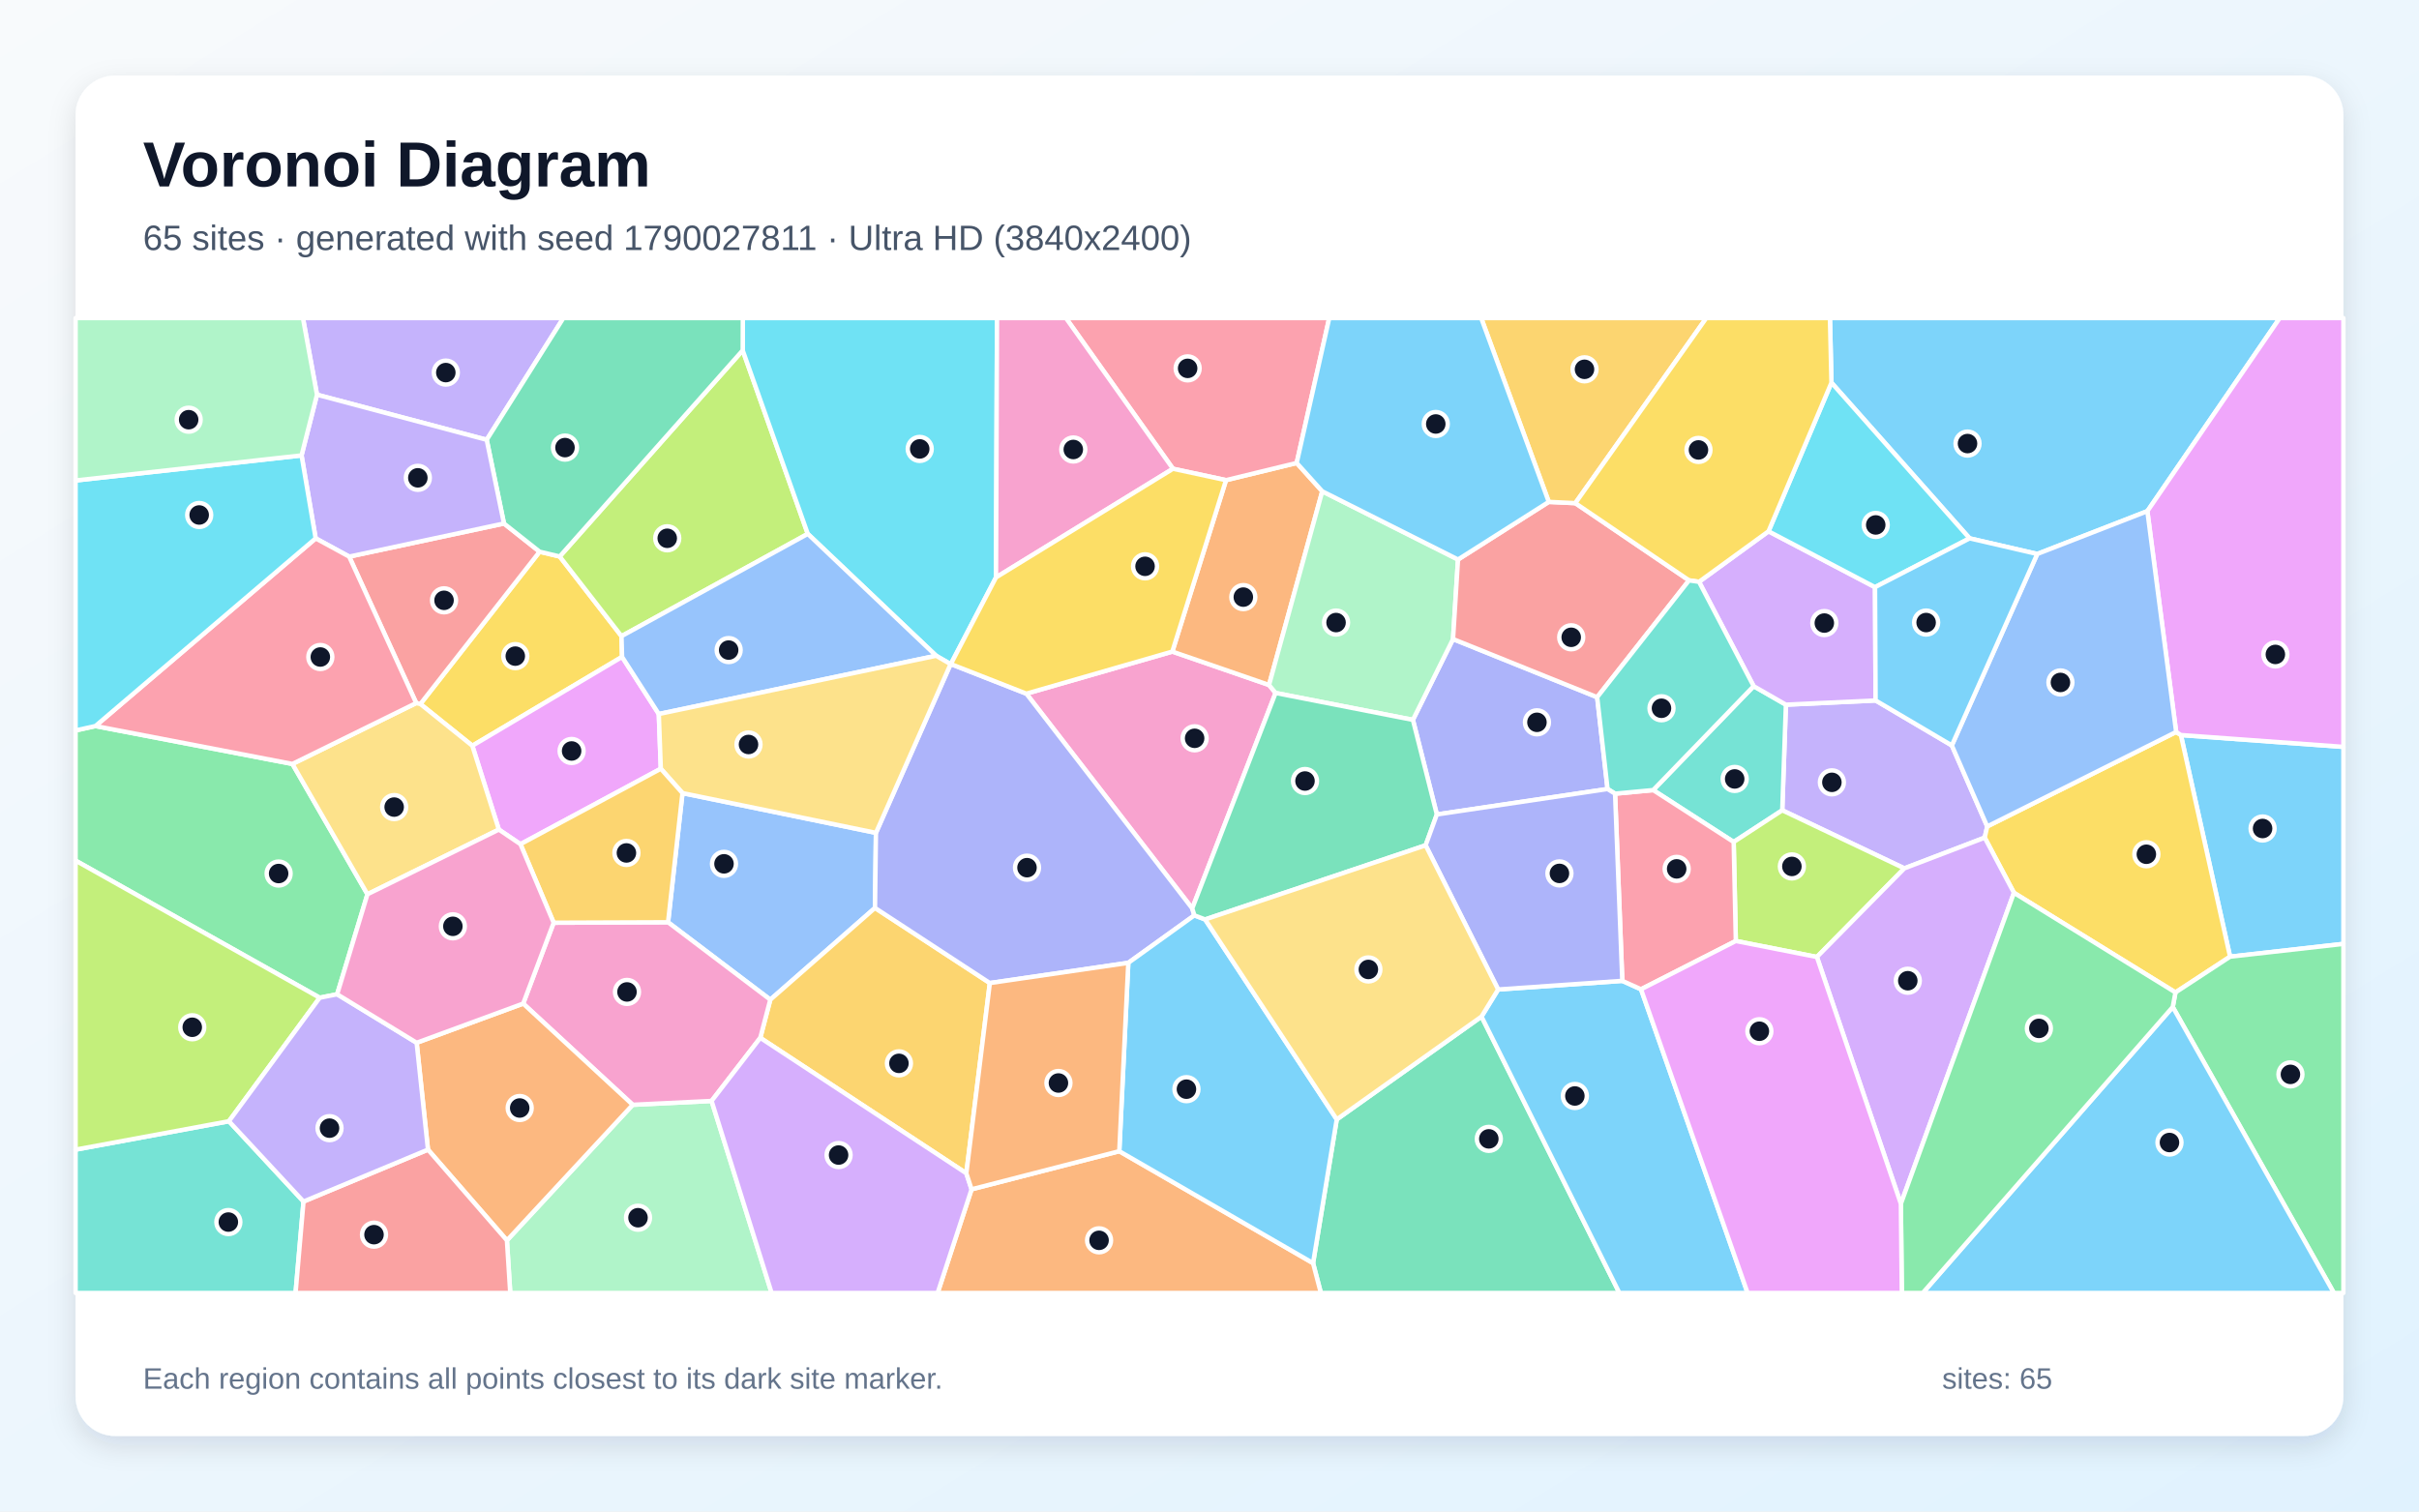
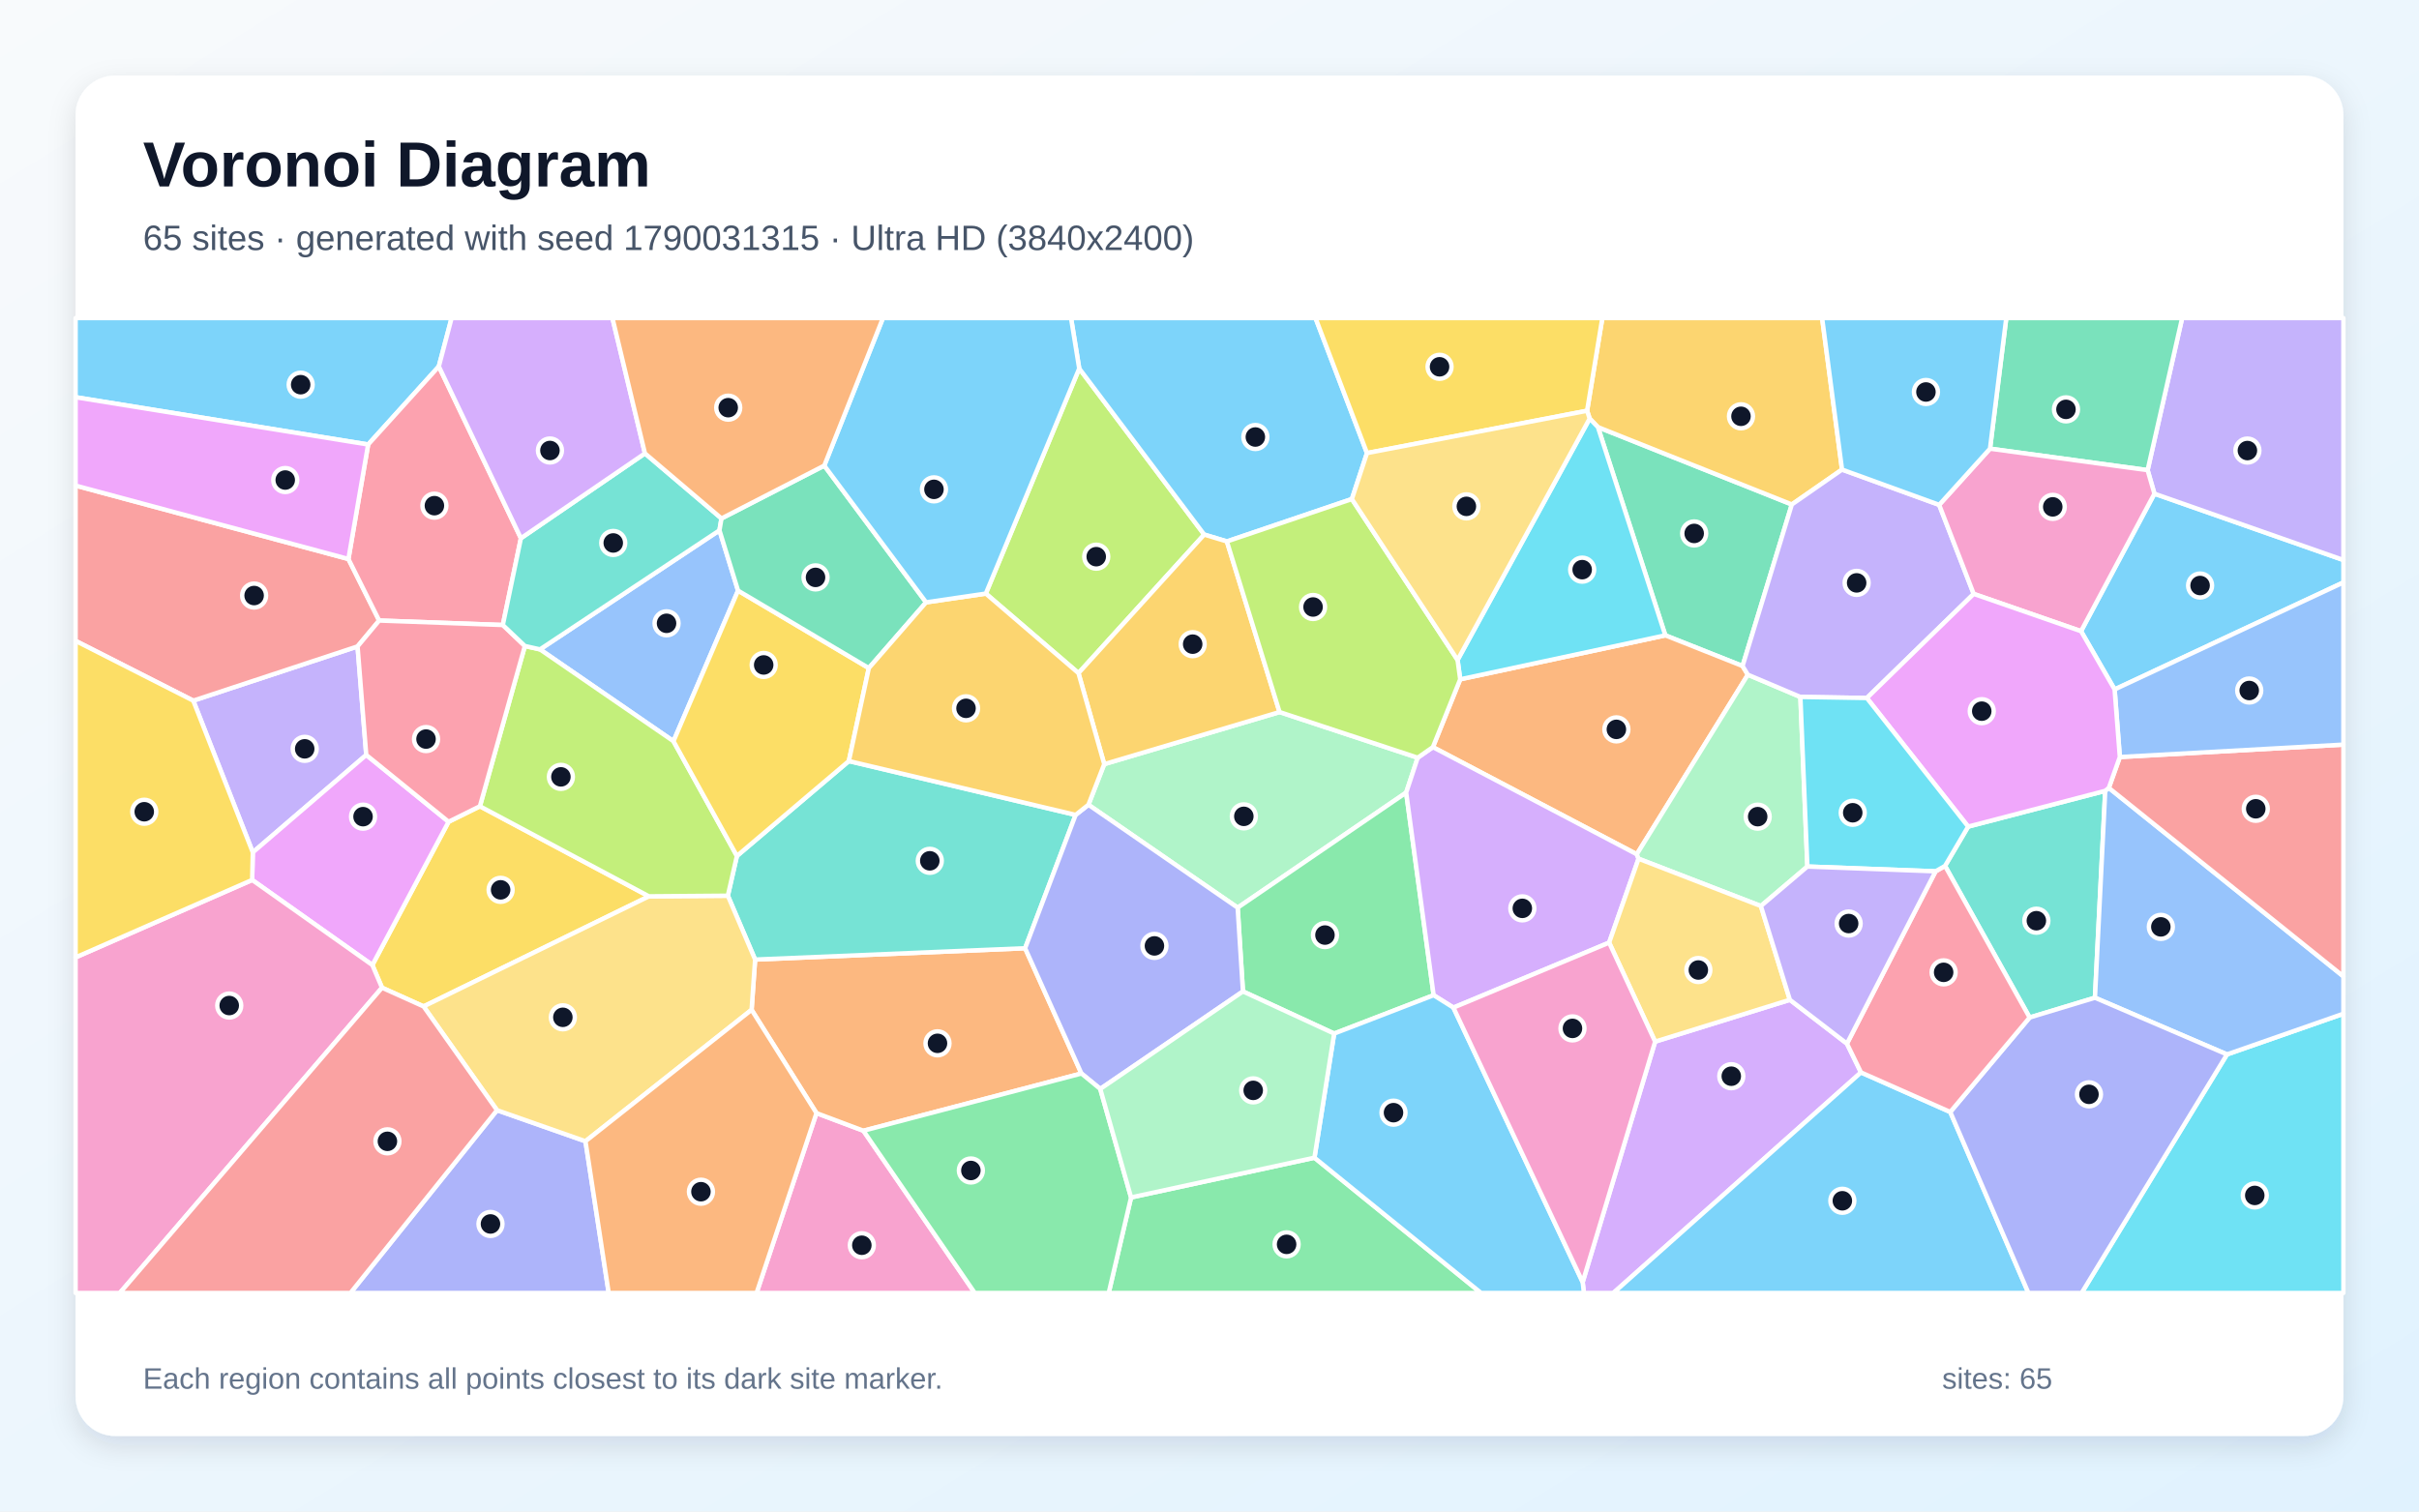
<svg xmlns="http://www.w3.org/2000/svg" width="3840" height="2400" viewBox="0 0 3840 2400" role="img" aria-labelledby="title description">
  <defs>
    <linearGradient id="background" x1="0" y1="0" x2="1" y2="1">
      <stop stop-color="#F8FAFC" />
      <stop offset="1" stop-color="#E0F2FE" />
    </linearGradient>
    <filter id="shadow" x="-5%" y="-5%" width="110%" height="110%">
      <feDropShadow dx="0" dy="15" stdDeviation="22" flood-color="#0F172A" flood-opacity=".12" />
    </filter>
  </defs>
  <rect width="3840" height="2400" fill="url(#background)" />
  <rect x="120" y="120" width="3600" height="2160" rx="63" fill="#FFFFFF" filter="url(#shadow)" />
  <g font-family="Arial, sans-serif">
    <text x="227" y="296" font-size="101" font-weight="700" fill="#0F172A">Voronoi Diagram</text>
-     <text x="227" y="397" font-size="56" fill="#475569">65 sites · generated with seed 1790027811 · Ultra HD (3840x2400)</text>
+     <text x="227" y="397" font-size="56" fill="#475569">65 sites · generated with seed 1790031315 · Ultra HD (3840x2400)</text>
  </g>
  <g stroke="#FFFFFF" stroke-width="7" stroke-linejoin="round">
-     <polygon points="3540.1,1519.0 3462.0,1167.1 3720.0,1185.9 3720.0,1498.7" fill="#38BDF8" fill-opacity="0.65" />
-     <polygon points="3098.4,1183.6 3154.6,1312.2 3150.6,1330.0 3023.0,1378.8 2829.2,1286.6 2835.0,1118.9 2977.4,1112.2" fill="#A78BFA" fill-opacity="0.65" />
-     <polygon points="2024.9,1100.3 1892.6,1442.4 1629.3,1101.4 1861.0,1034.6 2014.5,1087.6" fill="#F472B6" fill-opacity="0.65" />
-     <polygon points="1946.2,762.4 2058.4,735.1 2099.0,780.1 2014.5,1087.6 1861.0,1034.6" fill="#FB923C" fill-opacity="0.65" />
-     <polygon points="888.5,883.6 986.6,1010.1 987.5,1043.0 749.8,1184.1 667.3,1117.8 856.6,876.0" fill="#FACC15" fill-opacity="0.65" />
-     <polygon points="535.2,1578.7 507.5,1584.2 120.0,1366.5 120.0,1159.8 151.5,1152.8 464.2,1213.0 583.3,1419.9" fill="#4ADE80" fill-opacity="0.65" />
-     <polygon points="2752.1,1336.9 2624.3,1254.5 2783.8,1089.5 2835.0,1118.9 2829.2,1286.6" fill="#2DD4BF" fill-opacity="0.65" />
-     <polygon points="1083.4,1259.3 1390.5,1322.4 1389.0,1441.6 1222.8,1587.3 1060.5,1464.4" fill="#60A5FA" fill-opacity="0.65" />
-     <polygon points="1045.8,1133.7 1049.0,1220.6 826.2,1340.4 791.9,1317.2 749.8,1184.1 987.5,1043.0" fill="#E879F9" fill-opacity="0.65" />
-     <polygon points="2084.4,2005.6 2122.0,1777.4 2351.8,1614.1 2570.7,2053.0 2096.8,2053.0" fill="#34D399" fill-opacity="0.65" />
-     <polygon points="554.3,883.8 800.0,831.2 856.6,876.0 667.3,1117.8 660.7,1116.3" fill="#F87171" fill-opacity="0.65" />
-     <polygon points="2551.9,1252.8 2280.9,1293.2 2242.9,1143.0 2306.6,1014.7 2535.4,1107.0" fill="#818CF8" fill-opacity="0.65" />
-     <polygon points="1534.0,1863.0 1206.9,1647.9 1222.8,1587.3 1389.0,1441.6 1571.3,1560.9" fill="#FBBF24" fill-opacity="0.65" />
-     <polygon points="1179.0,556.3 1282.3,847.7 986.6,1010.1 888.5,883.6" fill="#A3E635" fill-opacity="0.65" />
-     <polygon points="2697.1,923.8 2807.4,843.6 2976.5,932.3 2977.4,1112.2 2835.0,1118.9 2783.8,1089.5" fill="#C084FC" fill-opacity="0.65" />
-     <polygon points="2058.4,735.1 1946.2,762.4 1862.0,744.3 1692.1,505.0 2110.1,505.0" fill="#FB7185" fill-opacity="0.65" />
-     <polygon points="1509.4,1054.4 1509.0,1054.5 1486.0,1041.2 1282.3,847.7 1179.0,556.3 1179.2,505.0 1582.7,505.0 1581.1,916.8" fill="#22D3EE" fill-opacity="0.65" />
-     <polygon points="2314.5,888.4 2306.6,1014.7 2242.9,1143.0 2024.9,1100.3 2014.5,1087.6 2099.0,780.1" fill="#86EFAC" fill-opacity="0.65" />
-     <polygon points="791.9,1317.2 583.3,1419.9 464.2,1213.0 660.7,1116.3 667.3,1117.8 749.8,1184.1" fill="#FCD34D" fill-opacity="0.65" />
-     <polygon points="3408.8,811.6 3234.0,879.6 3126.6,854.8 2907.3,607.6 2904.9,505.0 3618.9,505.0" fill="#38BDF8" fill-opacity="0.65" />
-     <polygon points="2351.8,1614.1 2378.2,1571.1 2575.3,1557.4 2605.0,1570.8 2774.2,2053.0 2570.7,2053.0" fill="#38BDF8" fill-opacity="0.65" />
-     <polygon points="772.6,698.3 503.2,626.7 480.9,505.0 894.3,505.0" fill="#A78BFA" fill-opacity="0.65" />
-     <polygon points="1862.0,744.3 1581.1,916.8 1582.7,505.0 1692.1,505.0" fill="#F472B6" fill-opacity="0.65" />
-     <polygon points="1542.3,1888.4 1776.8,1827.9 2084.4,2005.6 2096.8,2053.0 1488.4,2053.0" fill="#FB923C" fill-opacity="0.65" />
-     <polygon points="3453.4,1575.8 3197.0,1417.6 3150.6,1330.0 3154.6,1312.2 3454.5,1162.2 3462.0,1167.1 3540.1,1519.0" fill="#FACC15" fill-opacity="0.65" />
-     <polygon points="3449.1,1598.9 3453.4,1575.8 3540.1,1519.0 3720.0,1498.7 3720.0,2053.0 3704.9,2053.0" fill="#4ADE80" fill-opacity="0.65" />
-     <polygon points="120.0,1825.4 363.4,1780.3 481.8,1907.8 469.2,2053.0 120.0,2053.0" fill="#2DD4BF" fill-opacity="0.65" />
-     <polygon points="1045.8,1133.7 987.5,1043.0 986.6,1010.1 1282.3,847.7 1486.0,1041.2" fill="#60A5FA" fill-opacity="0.65" />
-     <polygon points="3462.0,1167.1 3454.5,1162.2 3408.8,811.6 3618.9,505.0 3720.0,505.0 3720.0,1185.9" fill="#E879F9" fill-opacity="0.65" />
-     <polygon points="1179.0,556.3 888.5,883.6 856.6,876.0 800.0,831.2 772.6,698.3 894.3,505.0 1179.2,505.0" fill="#34D399" fill-opacity="0.65" />
-     <polygon points="2458.6,796.9 2500.7,798.9 2681.2,921.5 2535.4,1107.0 2306.6,1014.7 2314.5,888.4" fill="#F87171" fill-opacity="0.65" />
-     <polygon points="1896.0,1453.4 1791.1,1528.8 1571.3,1560.9 1389.0,1441.6 1390.5,1322.4 1509.0,1054.5 1509.4,1054.4 1629.3,1101.4 1892.6,1442.4" fill="#818CF8" fill-opacity="0.65" />
-     <polygon points="2500.7,798.9 2458.6,796.9 2351.3,505.0 2708.6,505.0" fill="#FBBF24" fill-opacity="0.65" />
-     <polygon points="2884.2,1519.5 2755.5,1494.1 2752.1,1336.9 2829.2,1286.6 3023.0,1378.8" fill="#A3E635" fill-opacity="0.65" />
-     <polygon points="2884.2,1519.5 3023.0,1378.8 3150.6,1330.0 3197.0,1417.6 3017.5,1911.4" fill="#C084FC" fill-opacity="0.65" />
-     <polygon points="2755.5,1494.1 2605.0,1570.8 2575.3,1557.4 2563.8,1260.2 2624.3,1254.5 2752.1,1336.9" fill="#FB7185" fill-opacity="0.65" />
-     <polygon points="2976.5,932.3 2807.4,843.6 2907.3,607.6 3126.6,854.8" fill="#22D3EE" fill-opacity="0.65" />
-     <polygon points="804.7,1969.5 1004.4,1754.2 1129.6,1748.1 1224.9,2053.0 810.0,2053.0" fill="#86EFAC" fill-opacity="0.65" />
-     <polygon points="1390.5,1322.4 1083.4,1259.3 1049.0,1220.6 1045.8,1133.7 1486.0,1041.2 1509.0,1054.5" fill="#FCD34D" fill-opacity="0.65" />
-     <polygon points="1776.8,1827.9 1791.1,1528.8 1896.0,1453.4 1913.1,1459.9 2122.0,1777.4 2084.4,2005.6" fill="#38BDF8" fill-opacity="0.65" />
-     <polygon points="3449.1,1598.9 3704.9,2053.0 3052.2,2053.0" fill="#38BDF8" fill-opacity="0.65" />
-     <polygon points="478.7,723.1 503.2,626.7 772.6,698.3 800.0,831.2 554.3,883.8 501.1,854.8" fill="#A78BFA" fill-opacity="0.65" />
-     <polygon points="1129.6,1748.1 1004.4,1754.2 830.5,1593.5 878.9,1465.1 1060.5,1464.4 1222.8,1587.3 1206.9,1647.9" fill="#F472B6" fill-opacity="0.65" />
-     <polygon points="679.4,1825.4 661.4,1655.7 830.5,1593.5 1004.4,1754.2 804.7,1969.5" fill="#FB923C" fill-opacity="0.65" />
-     <polygon points="2907.3,607.6 2807.4,843.6 2697.1,923.8 2681.2,921.5 2500.7,798.9 2708.6,505.0 2904.9,505.0" fill="#FACC15" fill-opacity="0.65" />
-     <polygon points="3017.5,1911.4 3197.0,1417.6 3453.4,1575.8 3449.1,1598.9 3052.2,2053.0 3019.0,2053.0" fill="#4ADE80" fill-opacity="0.65" />
-     <polygon points="2681.2,921.5 2697.1,923.8 2783.8,1089.5 2624.3,1254.5 2563.8,1260.2 2551.9,1252.8 2535.4,1107.0" fill="#2DD4BF" fill-opacity="0.65" />
-     <polygon points="3454.5,1162.2 3154.6,1312.2 3098.4,1183.6 3234.0,879.6 3408.8,811.6" fill="#60A5FA" fill-opacity="0.65" />
-     <polygon points="2605.0,1570.8 2755.5,1494.1 2884.2,1519.5 3017.5,1911.4 3019.0,2053.0 2774.2,2053.0" fill="#E879F9" fill-opacity="0.65" />
-     <polygon points="2242.9,1143.0 2280.9,1293.2 2263.1,1342.2 1913.1,1459.9 1896.0,1453.4 1892.6,1442.4 2024.9,1100.3" fill="#34D399" fill-opacity="0.65" />
-     <polygon points="481.8,1907.8 679.4,1825.4 804.7,1969.5 810.0,2053.0 469.2,2053.0" fill="#F87171" fill-opacity="0.65" />
-     <polygon points="2563.8,1260.2 2575.3,1557.4 2378.2,1571.1 2263.1,1342.2 2280.9,1293.2 2551.9,1252.8" fill="#818CF8" fill-opacity="0.65" />
-     <polygon points="878.9,1465.1 826.2,1340.4 1049.0,1220.6 1083.4,1259.3 1060.5,1464.4" fill="#FBBF24" fill-opacity="0.65" />
-     <polygon points="363.4,1780.3 120.0,1825.4 120.0,1366.5 507.5,1584.2" fill="#A3E635" fill-opacity="0.65" />
-     <polygon points="1129.6,1748.1 1206.9,1647.9 1534.0,1863.0 1542.3,1888.4 1488.4,2053.0 1224.9,2053.0" fill="#C084FC" fill-opacity="0.65" />
-     <polygon points="464.2,1213.0 151.5,1152.8 501.1,854.8 554.3,883.8 660.7,1116.3" fill="#FB7185" fill-opacity="0.65" />
-     <polygon points="478.7,723.1 501.1,854.8 151.5,1152.8 120.0,1159.8 120.0,762.9" fill="#22D3EE" fill-opacity="0.65" />
-     <polygon points="503.2,626.7 478.7,723.1 120.0,762.9 120.0,505.0 480.9,505.0" fill="#86EFAC" fill-opacity="0.65" />
-     <polygon points="1913.1,1459.9 2263.1,1342.2 2378.2,1571.1 2351.8,1614.1 2122.0,1777.4" fill="#FCD34D" fill-opacity="0.65" />
-     <polygon points="2458.6,796.9 2314.5,888.4 2099.0,780.1 2058.4,735.1 2110.1,505.0 2351.3,505.0" fill="#38BDF8" fill-opacity="0.65" />
-     <polygon points="3098.4,1183.6 2977.4,1112.2 2976.5,932.3 3126.6,854.8 3234.0,879.6" fill="#38BDF8" fill-opacity="0.65" />
-     <polygon points="481.8,1907.8 363.4,1780.3 507.5,1584.2 535.2,1578.7 661.4,1655.7 679.4,1825.4" fill="#A78BFA" fill-opacity="0.65" />
-     <polygon points="878.9,1465.1 830.5,1593.5 661.4,1655.7 535.2,1578.7 583.3,1419.9 791.9,1317.2 826.2,1340.4" fill="#F472B6" fill-opacity="0.65" />
-     <polygon points="1776.8,1827.9 1542.3,1888.4 1534.0,1863.0 1571.3,1560.9 1791.1,1528.8" fill="#FB923C" fill-opacity="0.65" />
-     <polygon points="1509.4,1054.4 1581.1,916.8 1862.0,744.3 1946.2,762.4 1861.0,1034.6 1629.3,1101.4" fill="#FACC15" fill-opacity="0.65" />
+     <polygon points="696.6,581.8 584.4,705.8 120.0,630.7 120.0,505.0 716.9,505.0" fill="#38BDF8" fill-opacity="0.65" />
+     <polygon points="306.8,1112.5 567.6,1026.4 581.4,1198.7 401.3,1353.4" fill="#A78BFA" fill-opacity="0.65" />
+     <polygon points="1296.1,1767.4 1370.6,1795.4 1547.4,2053.0 1201.0,2053.0" fill="#F472B6" fill-opacity="0.65" />
+     <polygon points="1193.1,1603.4 1198.7,1523.6 1627.3,1505.6 1716.7,1704.5 1370.6,1795.4 1296.1,1767.4" fill="#FB923C" fill-opacity="0.65" />
+     <polygon points="761.8,1280.2 1030.1,1423.2 672.4,1598.0 606.4,1568.3 591.1,1532.3 712.1,1304.8" fill="#FACC15" fill-opacity="0.65" />
+     <polygon points="1795.5,1901.3 2086.6,1838.2 2351.1,2053.0 1760.0,2053.0" fill="#4ADE80" fill-opacity="0.65" />
+     <polygon points="1347.5,1208.4 1707.5,1293.9 1627.3,1505.6 1198.7,1523.6 1155.4,1422.2 1169.8,1359.1" fill="#2DD4BF" fill-opacity="0.65" />
+     <polygon points="1142.1,842.1 1171.6,937.8 1069.1,1176.9 857.2,1031.1" fill="#60A5FA" fill-opacity="0.65" />
+     <polygon points="400.3,1397.2 401.3,1353.4 581.4,1198.7 712.1,1304.8 591.1,1532.3" fill="#E879F9" fill-opacity="0.65" />
+     <polygon points="2766.2,1057.5 2643.6,1008.8 2536.6,678.2 2844.4,801.0" fill="#34D399" fill-opacity="0.65" />
+     <polygon points="553.1,887.6 601.9,985.3 567.6,1026.4 306.8,1112.5 120.0,1017.6 120.0,771.0" fill="#F87171" fill-opacity="0.65" />
+     <polygon points="789.0,1762.8 929.4,1812.1 966.3,2053.0 556.3,2053.0" fill="#818CF8" fill-opacity="0.65" />
+     <polygon points="2924.1,745.6 2844.4,801.0 2536.6,678.2 2523.5,664.6 2519.4,652.2 2543.6,505.0 2892.5,505.0" fill="#FBBF24" fill-opacity="0.65" />
+     <polygon points="1713.2,585.1 1911.6,848.8 1712.0,1068.8 1564.9,942.5" fill="#A3E635" fill-opacity="0.65" />
+     <polygon points="2512.4,2035.8 2627.4,1653.9 2841.3,1587.5 2931.9,1657.1 2954.2,1702.8 2561.1,2053.0 2514.3,2053.0" fill="#C084FC" fill-opacity="0.65" />
+     <polygon points="826.9,854.6 798.2,992.4 601.9,985.3 553.1,887.6 584.4,705.8 696.6,581.8" fill="#FB7185" fill-opacity="0.65" />
+     <polygon points="3535.2,1674.2 3720.0,1609.6 3720.0,2053.0 3304.4,2053.0" fill="#22D3EE" fill-opacity="0.65" />
+     <polygon points="1752.9,1213.3 2031.2,1130.6 2250.5,1203.1 2232.2,1258.5 1964.7,1441.2 1727.8,1277.8" fill="#86EFAC" fill-opacity="0.65" />
+     <polygon points="929.4,1812.1 789.0,1762.8 672.4,1598.0 1030.1,1423.2 1155.4,1422.2 1198.7,1523.6 1193.1,1603.4" fill="#FCD34D" fill-opacity="0.65" />
+     <polygon points="2170.0,719.4 2146.0,792.4 1947.6,859.7 1911.6,848.8 1713.2,585.1 1700.2,505.0 2088.3,505.0" fill="#38BDF8" fill-opacity="0.65" />
+     <polygon points="3356.8,1094.7 3303.5,1002.2 3420.0,783.9 3720.0,889.2 3720.0,924.8" fill="#38BDF8" fill-opacity="0.65" />
+     <polygon points="3420.0,783.9 3409.2,746.5 3464.0,505.0 3720.0,505.0 3720.0,889.2" fill="#A78BFA" fill-opacity="0.65" />
+     <polygon points="120.0,1520.1 400.3,1397.2 591.1,1532.3 606.4,1568.3 190.2,2053.0 120.0,2053.0" fill="#F472B6" fill-opacity="0.65" />
+     <polygon points="2774.6,1071.3 2598.3,1356.4 2274.6,1186.3 2318.0,1078.6 2643.6,1008.8 2766.2,1057.5" fill="#FB923C" fill-opacity="0.65" />
+     <polygon points="2519.4,652.2 2170.0,719.4 2088.3,505.0 2543.6,505.0" fill="#FACC15" fill-opacity="0.65" />
+     <polygon points="2117.9,1641.1 1973.1,1574.2 1964.7,1441.2 2232.2,1258.5 2275.8,1580.2" fill="#4ADE80" fill-opacity="0.65" />
+     <polygon points="3087.6,1374.9 3124.3,1312.5 3341.9,1255.7 3325.6,1584.2 3221.9,1615.6" fill="#2DD4BF" fill-opacity="0.65" />
+     <polygon points="3535.2,1674.2 3325.6,1584.2 3341.9,1255.7 3347.6,1251.0 3720.0,1550.3 3720.0,1609.6" fill="#60A5FA" fill-opacity="0.65" />
+     <polygon points="553.1,887.6 120.0,771.0 120.0,630.7 584.4,705.8" fill="#E879F9" fill-opacity="0.65" />
+     <polygon points="3409.2,746.5 3159.0,712.4 3184.8,505.0 3464.0,505.0" fill="#34D399" fill-opacity="0.65" />
+     <polygon points="3347.6,1251.0 3365.1,1202.0 3720.0,1182.3 3720.0,1550.3" fill="#F87171" fill-opacity="0.65" />
+     <polygon points="1727.8,1277.8 1964.7,1441.2 1973.1,1574.2 1746.6,1729.0 1716.7,1704.5 1627.3,1505.6 1707.5,1293.9" fill="#818CF8" fill-opacity="0.65" />
+     <polygon points="1712.0,1068.8 1911.6,848.8 1947.6,859.7 2031.2,1130.6 1752.9,1213.3" fill="#FBBF24" fill-opacity="0.65" />
+     <polygon points="833.2,1025.7 857.2,1031.1 1069.1,1176.9 1169.8,1359.1 1155.4,1422.2 1030.1,1423.2 761.8,1280.2" fill="#A3E635" fill-opacity="0.65" />
+     <polygon points="2274.6,1186.3 2598.3,1356.4 2601.1,1363.5 2554.4,1496.7 2307.2,1599.9 2275.8,1580.2 2232.2,1258.5 2250.5,1203.1" fill="#C084FC" fill-opacity="0.65" />
+     <polygon points="798.2,992.4 833.2,1025.7 761.8,1280.2 712.1,1304.8 581.4,1198.7 567.6,1026.4 601.9,985.3" fill="#FB7185" fill-opacity="0.65" />
+     <polygon points="2313.8,1047.9 2523.5,664.6 2536.6,678.2 2643.6,1008.8 2318.0,1078.6" fill="#22D3EE" fill-opacity="0.65" />
+     <polygon points="2858.0,1106.6 2869.1,1375.9 2795.3,1438.6 2601.1,1363.5 2598.3,1356.4 2774.6,1071.3" fill="#86EFAC" fill-opacity="0.65" />
+     <polygon points="2554.4,1496.7 2601.1,1363.5 2795.3,1438.6 2841.3,1587.5 2627.4,1653.9" fill="#FCD34D" fill-opacity="0.65" />
+     <polygon points="2954.2,1702.8 3095.9,1765.6 3220.0,2053.0 2561.1,2053.0" fill="#38BDF8" fill-opacity="0.65" />
+     <polygon points="2086.6,1838.2 2117.9,1641.1 2275.8,1580.2 2307.2,1599.9 2512.4,2035.8 2514.3,2053.0 2351.1,2053.0" fill="#38BDF8" fill-opacity="0.65" />
+     <polygon points="3078.3,801.6 3133.1,943.0 2963.5,1108.3 2858.0,1106.6 2774.6,1071.3 2766.2,1057.5 2844.4,801.0 2924.1,745.6" fill="#A78BFA" fill-opacity="0.65" />
+     <polygon points="3133.1,943.0 3078.3,801.6 3159.0,712.4 3409.2,746.5 3420.0,783.9 3303.5,1002.2" fill="#F472B6" fill-opacity="0.65" />
+     <polygon points="929.4,1812.1 1193.1,1603.4 1296.1,1767.4 1201.0,2053.0 966.3,2053.0" fill="#FB923C" fill-opacity="0.65" />
+     <polygon points="1379.2,1060.8 1347.5,1208.4 1169.8,1359.1 1069.1,1176.9 1171.6,937.8" fill="#FACC15" fill-opacity="0.65" />
+     <polygon points="1370.6,1795.4 1716.7,1704.5 1746.6,1729.0 1795.5,1901.3 1760.0,2053.0 1547.4,2053.0" fill="#4ADE80" fill-opacity="0.65" />
+     <polygon points="1023.8,719.9 1145.3,823.2 1142.1,842.1 857.2,1031.1 833.2,1025.7 798.2,992.4 826.9,854.6" fill="#2DD4BF" fill-opacity="0.65" />
+     <polygon points="3365.1,1202.0 3356.8,1094.7 3720.0,924.8 3720.0,1182.3" fill="#60A5FA" fill-opacity="0.65" />
+     <polygon points="2963.5,1108.3 3133.1,943.0 3303.5,1002.2 3356.8,1094.7 3365.1,1202.0 3347.6,1251.0 3341.9,1255.7 3124.3,1312.5" fill="#E879F9" fill-opacity="0.65" />
+     <polygon points="1308.5,739.3 1470.1,956.4 1379.2,1060.8 1171.6,937.8 1142.1,842.1 1145.3,823.2" fill="#34D399" fill-opacity="0.65" />
+     <polygon points="606.4,1568.3 672.4,1598.0 789.0,1762.8 556.3,2053.0 190.2,2053.0" fill="#F87171" fill-opacity="0.65" />
+     <polygon points="3095.9,1765.6 3221.9,1615.6 3325.6,1584.2 3535.2,1674.2 3304.4,2053.0 3220.0,2053.0" fill="#818CF8" fill-opacity="0.65" />
+     <polygon points="1379.2,1060.8 1470.1,956.4 1564.9,942.5 1712.0,1068.8 1752.9,1213.3 1727.8,1277.8 1707.5,1293.9 1347.5,1208.4" fill="#FBBF24" fill-opacity="0.65" />
+     <polygon points="1947.6,859.7 2146.0,792.4 2313.8,1047.9 2318.0,1078.6 2274.6,1186.3 2250.5,1203.1 2031.2,1130.6" fill="#A3E635" fill-opacity="0.65" />
+     <polygon points="1023.8,719.9 826.9,854.6 696.6,581.8 716.9,505.0 972.2,505.0" fill="#C084FC" fill-opacity="0.65" />
+     <polygon points="3072.6,1383.5 3087.6,1374.9 3221.9,1615.6 3095.9,1765.6 2954.2,1702.8 2931.9,1657.1" fill="#FB7185" fill-opacity="0.65" />
+     <polygon points="2963.5,1108.3 3124.3,1312.5 3087.6,1374.9 3072.6,1383.5 2869.1,1375.9 2858.0,1106.6" fill="#22D3EE" fill-opacity="0.65" />
+     <polygon points="1746.6,1729.0 1973.1,1574.2 2117.9,1641.1 2086.6,1838.2 1795.5,1901.3" fill="#86EFAC" fill-opacity="0.65" />
+     <polygon points="2519.4,652.2 2523.5,664.6 2313.8,1047.9 2146.0,792.4 2170.0,719.4" fill="#FCD34D" fill-opacity="0.65" />
+     <polygon points="1713.2,585.1 1564.9,942.5 1470.1,956.4 1308.5,739.3 1401.6,505.0 1700.2,505.0" fill="#38BDF8" fill-opacity="0.65" />
+     <polygon points="3159.0,712.4 3078.3,801.6 2924.1,745.6 2892.5,505.0 3184.8,505.0" fill="#38BDF8" fill-opacity="0.65" />
+     <polygon points="2795.3,1438.6 2869.1,1375.9 3072.6,1383.5 2931.9,1657.1 2841.3,1587.5" fill="#A78BFA" fill-opacity="0.65" />
+     <polygon points="2307.2,1599.9 2554.4,1496.7 2627.4,1653.9 2512.4,2035.8" fill="#F472B6" fill-opacity="0.65" />
+     <polygon points="1308.5,739.3 1145.3,823.2 1023.8,719.9 972.2,505.0 1401.6,505.0" fill="#FB923C" fill-opacity="0.65" />
+     <polygon points="120.0,1520.1 120.0,1017.6 306.8,1112.5 401.3,1353.4 400.3,1397.2" fill="#FACC15" fill-opacity="0.65" />
  </g>
  <g>
-     <circle cx="3591.7" cy="1315.5" r="19" fill="#0F172A" stroke="#FFFFFF" stroke-width="7" />
-     <circle cx="2908.0" cy="1242.2" r="19" fill="#0F172A" stroke="#FFFFFF" stroke-width="7" />
-     <circle cx="1896.4" cy="1172.3" r="19" fill="#0F172A" stroke="#FFFFFF" stroke-width="7" />
-     <circle cx="1973.7" cy="948.1" r="19" fill="#0F172A" stroke="#FFFFFF" stroke-width="7" />
-     <circle cx="818.0" cy="1041.8" r="19" fill="#0F172A" stroke="#FFFFFF" stroke-width="7" />
-     <circle cx="442.3" cy="1387.0" r="19" fill="#0F172A" stroke="#FFFFFF" stroke-width="7" />
-     <circle cx="2753.7" cy="1236.8" r="19" fill="#0F172A" stroke="#FFFFFF" stroke-width="7" />
-     <circle cx="1149.3" cy="1371.6" r="19" fill="#0F172A" stroke="#FFFFFF" stroke-width="7" />
-     <circle cx="907.4" cy="1192.4" r="19" fill="#0F172A" stroke="#FFFFFF" stroke-width="7" />
-     <circle cx="2363.4" cy="1808.3" r="19" fill="#0F172A" stroke="#FFFFFF" stroke-width="7" />
-     <circle cx="704.9" cy="953.2" r="19" fill="#0F172A" stroke="#FFFFFF" stroke-width="7" />
-     <circle cx="2439.8" cy="1146.9" r="19" fill="#0F172A" stroke="#FFFFFF" stroke-width="7" />
-     <circle cx="1427.0" cy="1688.4" r="19" fill="#0F172A" stroke="#FFFFFF" stroke-width="7" />
-     <circle cx="1059.2" cy="854.7" r="19" fill="#0F172A" stroke="#FFFFFF" stroke-width="7" />
-     <circle cx="2896.0" cy="989.3" r="19" fill="#0F172A" stroke="#FFFFFF" stroke-width="7" />
-     <circle cx="1885.3" cy="584.9" r="19" fill="#0F172A" stroke="#FFFFFF" stroke-width="7" />
-     <circle cx="1460.0" cy="712.8" r="19" fill="#0F172A" stroke="#FFFFFF" stroke-width="7" />
-     <circle cx="2120.9" cy="988.5" r="19" fill="#0F172A" stroke="#FFFFFF" stroke-width="7" />
-     <circle cx="625.7" cy="1281.5" r="19" fill="#0F172A" stroke="#FFFFFF" stroke-width="7" />
-     <circle cx="3123.3" cy="704.3" r="19" fill="#0F172A" stroke="#FFFFFF" stroke-width="7" />
-     <circle cx="2500.0" cy="1740.2" r="19" fill="#0F172A" stroke="#FFFFFF" stroke-width="7" />
-     <circle cx="707.7" cy="591.6" r="19" fill="#0F172A" stroke="#FFFFFF" stroke-width="7" />
-     <circle cx="1703.8" cy="713.7" r="19" fill="#0F172A" stroke="#FFFFFF" stroke-width="7" />
-     <circle cx="1744.7" cy="1969.4" r="19" fill="#0F172A" stroke="#FFFFFF" stroke-width="7" />
-     <circle cx="3407.2" cy="1356.4" r="19" fill="#0F172A" stroke="#FFFFFF" stroke-width="7" />
-     <circle cx="3635.9" cy="1705.9" r="19" fill="#0F172A" stroke="#FFFFFF" stroke-width="7" />
-     <circle cx="362.5" cy="1940.4" r="19" fill="#0F172A" stroke="#FFFFFF" stroke-width="7" />
-     <circle cx="1156.7" cy="1032.2" r="19" fill="#0F172A" stroke="#FFFFFF" stroke-width="7" />
-     <circle cx="3612.0" cy="1039.1" r="19" fill="#0F172A" stroke="#FFFFFF" stroke-width="7" />
-     <circle cx="896.9" cy="710.7" r="19" fill="#0F172A" stroke="#FFFFFF" stroke-width="7" />
-     <circle cx="2494.2" cy="1011.9" r="19" fill="#0F172A" stroke="#FFFFFF" stroke-width="7" />
-     <circle cx="1630.3" cy="1377.7" r="19" fill="#0F172A" stroke="#FFFFFF" stroke-width="7" />
-     <circle cx="2515.3" cy="586.4" r="19" fill="#0F172A" stroke="#FFFFFF" stroke-width="7" />
-     <circle cx="2844.5" cy="1375.7" r="19" fill="#0F172A" stroke="#FFFFFF" stroke-width="7" />
-     <circle cx="3028.5" cy="1557.2" r="19" fill="#0F172A" stroke="#FFFFFF" stroke-width="7" />
-     <circle cx="2661.6" cy="1379.6" r="19" fill="#0F172A" stroke="#FFFFFF" stroke-width="7" />
-     <circle cx="2977.6" cy="833.5" r="19" fill="#0F172A" stroke="#FFFFFF" stroke-width="7" />
-     <circle cx="1012.8" cy="1933.5" r="19" fill="#0F172A" stroke="#FFFFFF" stroke-width="7" />
-     <circle cx="1188.2" cy="1182.1" r="19" fill="#0F172A" stroke="#FFFFFF" stroke-width="7" />
-     <circle cx="1883.4" cy="1729.4" r="19" fill="#0F172A" stroke="#FFFFFF" stroke-width="7" />
-     <circle cx="3443.9" cy="1814.1" r="19" fill="#0F172A" stroke="#FFFFFF" stroke-width="7" />
-     <circle cx="663.3" cy="758.7" r="19" fill="#0F172A" stroke="#FFFFFF" stroke-width="7" />
-     <circle cx="995.3" cy="1575.0" r="19" fill="#0F172A" stroke="#FFFFFF" stroke-width="7" />
-     <circle cx="825.0" cy="1759.3" r="19" fill="#0F172A" stroke="#FFFFFF" stroke-width="7" />
-     <circle cx="2696.2" cy="714.4" r="19" fill="#0F172A" stroke="#FFFFFF" stroke-width="7" />
-     <circle cx="3236.6" cy="1632.9" r="19" fill="#0F172A" stroke="#FFFFFF" stroke-width="7" />
-     <circle cx="2637.5" cy="1124.6" r="19" fill="#0F172A" stroke="#FFFFFF" stroke-width="7" />
-     <circle cx="3270.8" cy="1083.6" r="19" fill="#0F172A" stroke="#FFFFFF" stroke-width="7" />
-     <circle cx="2792.9" cy="1637.4" r="19" fill="#0F172A" stroke="#FFFFFF" stroke-width="7" />
-     <circle cx="2071.6" cy="1240.1" r="19" fill="#0F172A" stroke="#FFFFFF" stroke-width="7" />
-     <circle cx="593.7" cy="1960.4" r="19" fill="#0F172A" stroke="#FFFFFF" stroke-width="7" />
-     <circle cx="2475.5" cy="1386.8" r="19" fill="#0F172A" stroke="#FFFFFF" stroke-width="7" />
-     <circle cx="994.4" cy="1354.3" r="19" fill="#0F172A" stroke="#FFFFFF" stroke-width="7" />
-     <circle cx="305.2" cy="1631.1" r="19" fill="#0F172A" stroke="#FFFFFF" stroke-width="7" />
-     <circle cx="1331.2" cy="1834.0" r="19" fill="#0F172A" stroke="#FFFFFF" stroke-width="7" />
-     <circle cx="508.5" cy="1043.2" r="19" fill="#0F172A" stroke="#FFFFFF" stroke-width="7" />
-     <circle cx="316.2" cy="817.7" r="19" fill="#0F172A" stroke="#FFFFFF" stroke-width="7" />
-     <circle cx="299.5" cy="666.4" r="19" fill="#0F172A" stroke="#FFFFFF" stroke-width="7" />
-     <circle cx="2172.2" cy="1539.3" r="19" fill="#0F172A" stroke="#FFFFFF" stroke-width="7" />
-     <circle cx="2279.2" cy="673.2" r="19" fill="#0F172A" stroke="#FFFFFF" stroke-width="7" />
-     <circle cx="3057.6" cy="988.5" r="19" fill="#0F172A" stroke="#FFFFFF" stroke-width="7" />
-     <circle cx="523.1" cy="1791.3" r="19" fill="#0F172A" stroke="#FFFFFF" stroke-width="7" />
-     <circle cx="718.9" cy="1470.8" r="19" fill="#0F172A" stroke="#FFFFFF" stroke-width="7" />
-     <circle cx="1680.2" cy="1719.6" r="19" fill="#0F172A" stroke="#FFFFFF" stroke-width="7" />
-     <circle cx="1817.7" cy="899.2" r="19" fill="#0F172A" stroke="#FFFFFF" stroke-width="7" />
+     <circle cx="477.3" cy="610.8" r="19" fill="#0F172A" stroke="#FFFFFF" stroke-width="7" />
+     <circle cx="483.7" cy="1189.0" r="19" fill="#0F172A" stroke="#FFFFFF" stroke-width="7" />
+     <circle cx="1368.1" cy="1977.2" r="19" fill="#0F172A" stroke="#FFFFFF" stroke-width="7" />
+     <circle cx="1488.2" cy="1656.6" r="19" fill="#0F172A" stroke="#FFFFFF" stroke-width="7" />
+     <circle cx="794.7" cy="1412.9" r="19" fill="#0F172A" stroke="#FFFFFF" stroke-width="7" />
+     <circle cx="2042.4" cy="1975.8" r="19" fill="#0F172A" stroke="#FFFFFF" stroke-width="7" />
+     <circle cx="1476.0" cy="1366.8" r="19" fill="#0F172A" stroke="#FFFFFF" stroke-width="7" />
+     <circle cx="1058.1" cy="989.7" r="19" fill="#0F172A" stroke="#FFFFFF" stroke-width="7" />
+     <circle cx="576.3" cy="1296.7" r="19" fill="#0F172A" stroke="#FFFFFF" stroke-width="7" />
+     <circle cx="2689.4" cy="847.0" r="19" fill="#0F172A" stroke="#FFFFFF" stroke-width="7" />
+     <circle cx="403.4" cy="945.6" r="19" fill="#0F172A" stroke="#FFFFFF" stroke-width="7" />
+     <circle cx="778.6" cy="1943.4" r="19" fill="#0F172A" stroke="#FFFFFF" stroke-width="7" />
+     <circle cx="2763.7" cy="661.0" r="19" fill="#0F172A" stroke="#FFFFFF" stroke-width="7" />
+     <circle cx="1740.2" cy="883.9" r="19" fill="#0F172A" stroke="#FFFFFF" stroke-width="7" />
+     <circle cx="2748.3" cy="1708.8" r="19" fill="#0F172A" stroke="#FFFFFF" stroke-width="7" />
+     <circle cx="689.6" cy="802.9" r="19" fill="#0F172A" stroke="#FFFFFF" stroke-width="7" />
+     <circle cx="3579.3" cy="1898.1" r="19" fill="#0F172A" stroke="#FFFFFF" stroke-width="7" />
+     <circle cx="1974.5" cy="1296.2" r="19" fill="#0F172A" stroke="#FFFFFF" stroke-width="7" />
+     <circle cx="893.5" cy="1615.3" r="19" fill="#0F172A" stroke="#FFFFFF" stroke-width="7" />
+     <circle cx="1992.8" cy="693.9" r="19" fill="#0F172A" stroke="#FFFFFF" stroke-width="7" />
+     <circle cx="3492.5" cy="929.7" r="19" fill="#0F172A" stroke="#FFFFFF" stroke-width="7" />
+     <circle cx="3567.6" cy="715.4" r="19" fill="#0F172A" stroke="#FFFFFF" stroke-width="7" />
+     <circle cx="363.9" cy="1596.6" r="19" fill="#0F172A" stroke="#FFFFFF" stroke-width="7" />
+     <circle cx="2565.9" cy="1158.1" r="19" fill="#0F172A" stroke="#FFFFFF" stroke-width="7" />
+     <circle cx="2285.2" cy="582.4" r="19" fill="#0F172A" stroke="#FFFFFF" stroke-width="7" />
+     <circle cx="2103.3" cy="1484.7" r="19" fill="#0F172A" stroke="#FFFFFF" stroke-width="7" />
+     <circle cx="3232.6" cy="1461.9" r="19" fill="#0F172A" stroke="#FFFFFF" stroke-width="7" />
+     <circle cx="3430.2" cy="1471.7" r="19" fill="#0F172A" stroke="#FFFFFF" stroke-width="7" />
+     <circle cx="452.8" cy="762.2" r="19" fill="#0F172A" stroke="#FFFFFF" stroke-width="7" />
+     <circle cx="3279.6" cy="650.0" r="19" fill="#0F172A" stroke="#FFFFFF" stroke-width="7" />
+     <circle cx="3580.9" cy="1284.2" r="19" fill="#0F172A" stroke="#FFFFFF" stroke-width="7" />
+     <circle cx="1832.6" cy="1501.9" r="19" fill="#0F172A" stroke="#FFFFFF" stroke-width="7" />
+     <circle cx="1893.3" cy="1022.8" r="19" fill="#0F172A" stroke="#FFFFFF" stroke-width="7" />
+     <circle cx="890.4" cy="1233.5" r="19" fill="#0F172A" stroke="#FFFFFF" stroke-width="7" />
+     <circle cx="2416.6" cy="1442.3" r="19" fill="#0F172A" stroke="#FFFFFF" stroke-width="7" />
+     <circle cx="676.3" cy="1173.5" r="19" fill="#0F172A" stroke="#FFFFFF" stroke-width="7" />
+     <circle cx="2511.6" cy="904.5" r="19" fill="#0F172A" stroke="#FFFFFF" stroke-width="7" />
+     <circle cx="2790.2" cy="1296.7" r="19" fill="#0F172A" stroke="#FFFFFF" stroke-width="7" />
+     <circle cx="2696.0" cy="1540.2" r="19" fill="#0F172A" stroke="#FFFFFF" stroke-width="7" />
+     <circle cx="2924.6" cy="1906.6" r="19" fill="#0F172A" stroke="#FFFFFF" stroke-width="7" />
+     <circle cx="2212.1" cy="1766.7" r="19" fill="#0F172A" stroke="#FFFFFF" stroke-width="7" />
+     <circle cx="2947.3" cy="925.5" r="19" fill="#0F172A" stroke="#FFFFFF" stroke-width="7" />
+     <circle cx="3258.6" cy="804.8" r="19" fill="#0F172A" stroke="#FFFFFF" stroke-width="7" />
+     <circle cx="1112.7" cy="1892.2" r="19" fill="#0F172A" stroke="#FFFFFF" stroke-width="7" />
+     <circle cx="1212.3" cy="1055.8" r="19" fill="#0F172A" stroke="#FFFFFF" stroke-width="7" />
+     <circle cx="1541.2" cy="1858.5" r="19" fill="#0F172A" stroke="#FFFFFF" stroke-width="7" />
+     <circle cx="973.5" cy="862.1" r="19" fill="#0F172A" stroke="#FFFFFF" stroke-width="7" />
+     <circle cx="3570.5" cy="1096.4" r="19" fill="#0F172A" stroke="#FFFFFF" stroke-width="7" />
+     <circle cx="3145.9" cy="1129.2" r="19" fill="#0F172A" stroke="#FFFFFF" stroke-width="7" />
+     <circle cx="1294.6" cy="916.8" r="19" fill="#0F172A" stroke="#FFFFFF" stroke-width="7" />
+     <circle cx="615.0" cy="1812.2" r="19" fill="#0F172A" stroke="#FFFFFF" stroke-width="7" />
+     <circle cx="3316.1" cy="1737.6" r="19" fill="#0F172A" stroke="#FFFFFF" stroke-width="7" />
+     <circle cx="1533.5" cy="1124.7" r="19" fill="#0F172A" stroke="#FFFFFF" stroke-width="7" />
+     <circle cx="2084.4" cy="963.8" r="19" fill="#0F172A" stroke="#FFFFFF" stroke-width="7" />
+     <circle cx="873.0" cy="715.3" r="19" fill="#0F172A" stroke="#FFFFFF" stroke-width="7" />
+     <circle cx="3085.4" cy="1543.9" r="19" fill="#0F172A" stroke="#FFFFFF" stroke-width="7" />
+     <circle cx="2941.1" cy="1290.5" r="19" fill="#0F172A" stroke="#FFFFFF" stroke-width="7" />
+     <circle cx="1989.4" cy="1731.3" r="19" fill="#0F172A" stroke="#FFFFFF" stroke-width="7" />
+     <circle cx="2327.8" cy="804.0" r="19" fill="#0F172A" stroke="#FFFFFF" stroke-width="7" />
+     <circle cx="1482.6" cy="777.0" r="19" fill="#0F172A" stroke="#FFFFFF" stroke-width="7" />
+     <circle cx="3057.3" cy="622.4" r="19" fill="#0F172A" stroke="#FFFFFF" stroke-width="7" />
+     <circle cx="2934.6" cy="1466.4" r="19" fill="#0F172A" stroke="#FFFFFF" stroke-width="7" />
+     <circle cx="2496.2" cy="1632.9" r="19" fill="#0F172A" stroke="#FFFFFF" stroke-width="7" />
+     <circle cx="1156.0" cy="647.3" r="19" fill="#0F172A" stroke="#FFFFFF" stroke-width="7" />
+     <circle cx="229.0" cy="1288.9" r="19" fill="#0F172A" stroke="#FFFFFF" stroke-width="7" />
  </g>
  <g font-family="Arial, sans-serif" font-size="47" fill="#64748B">
    <text x="227" y="2205">Each region contains all points closest to its dark site marker.</text>
    <text x="3083" y="2205">sites: 65</text>
  </g>
</svg>
